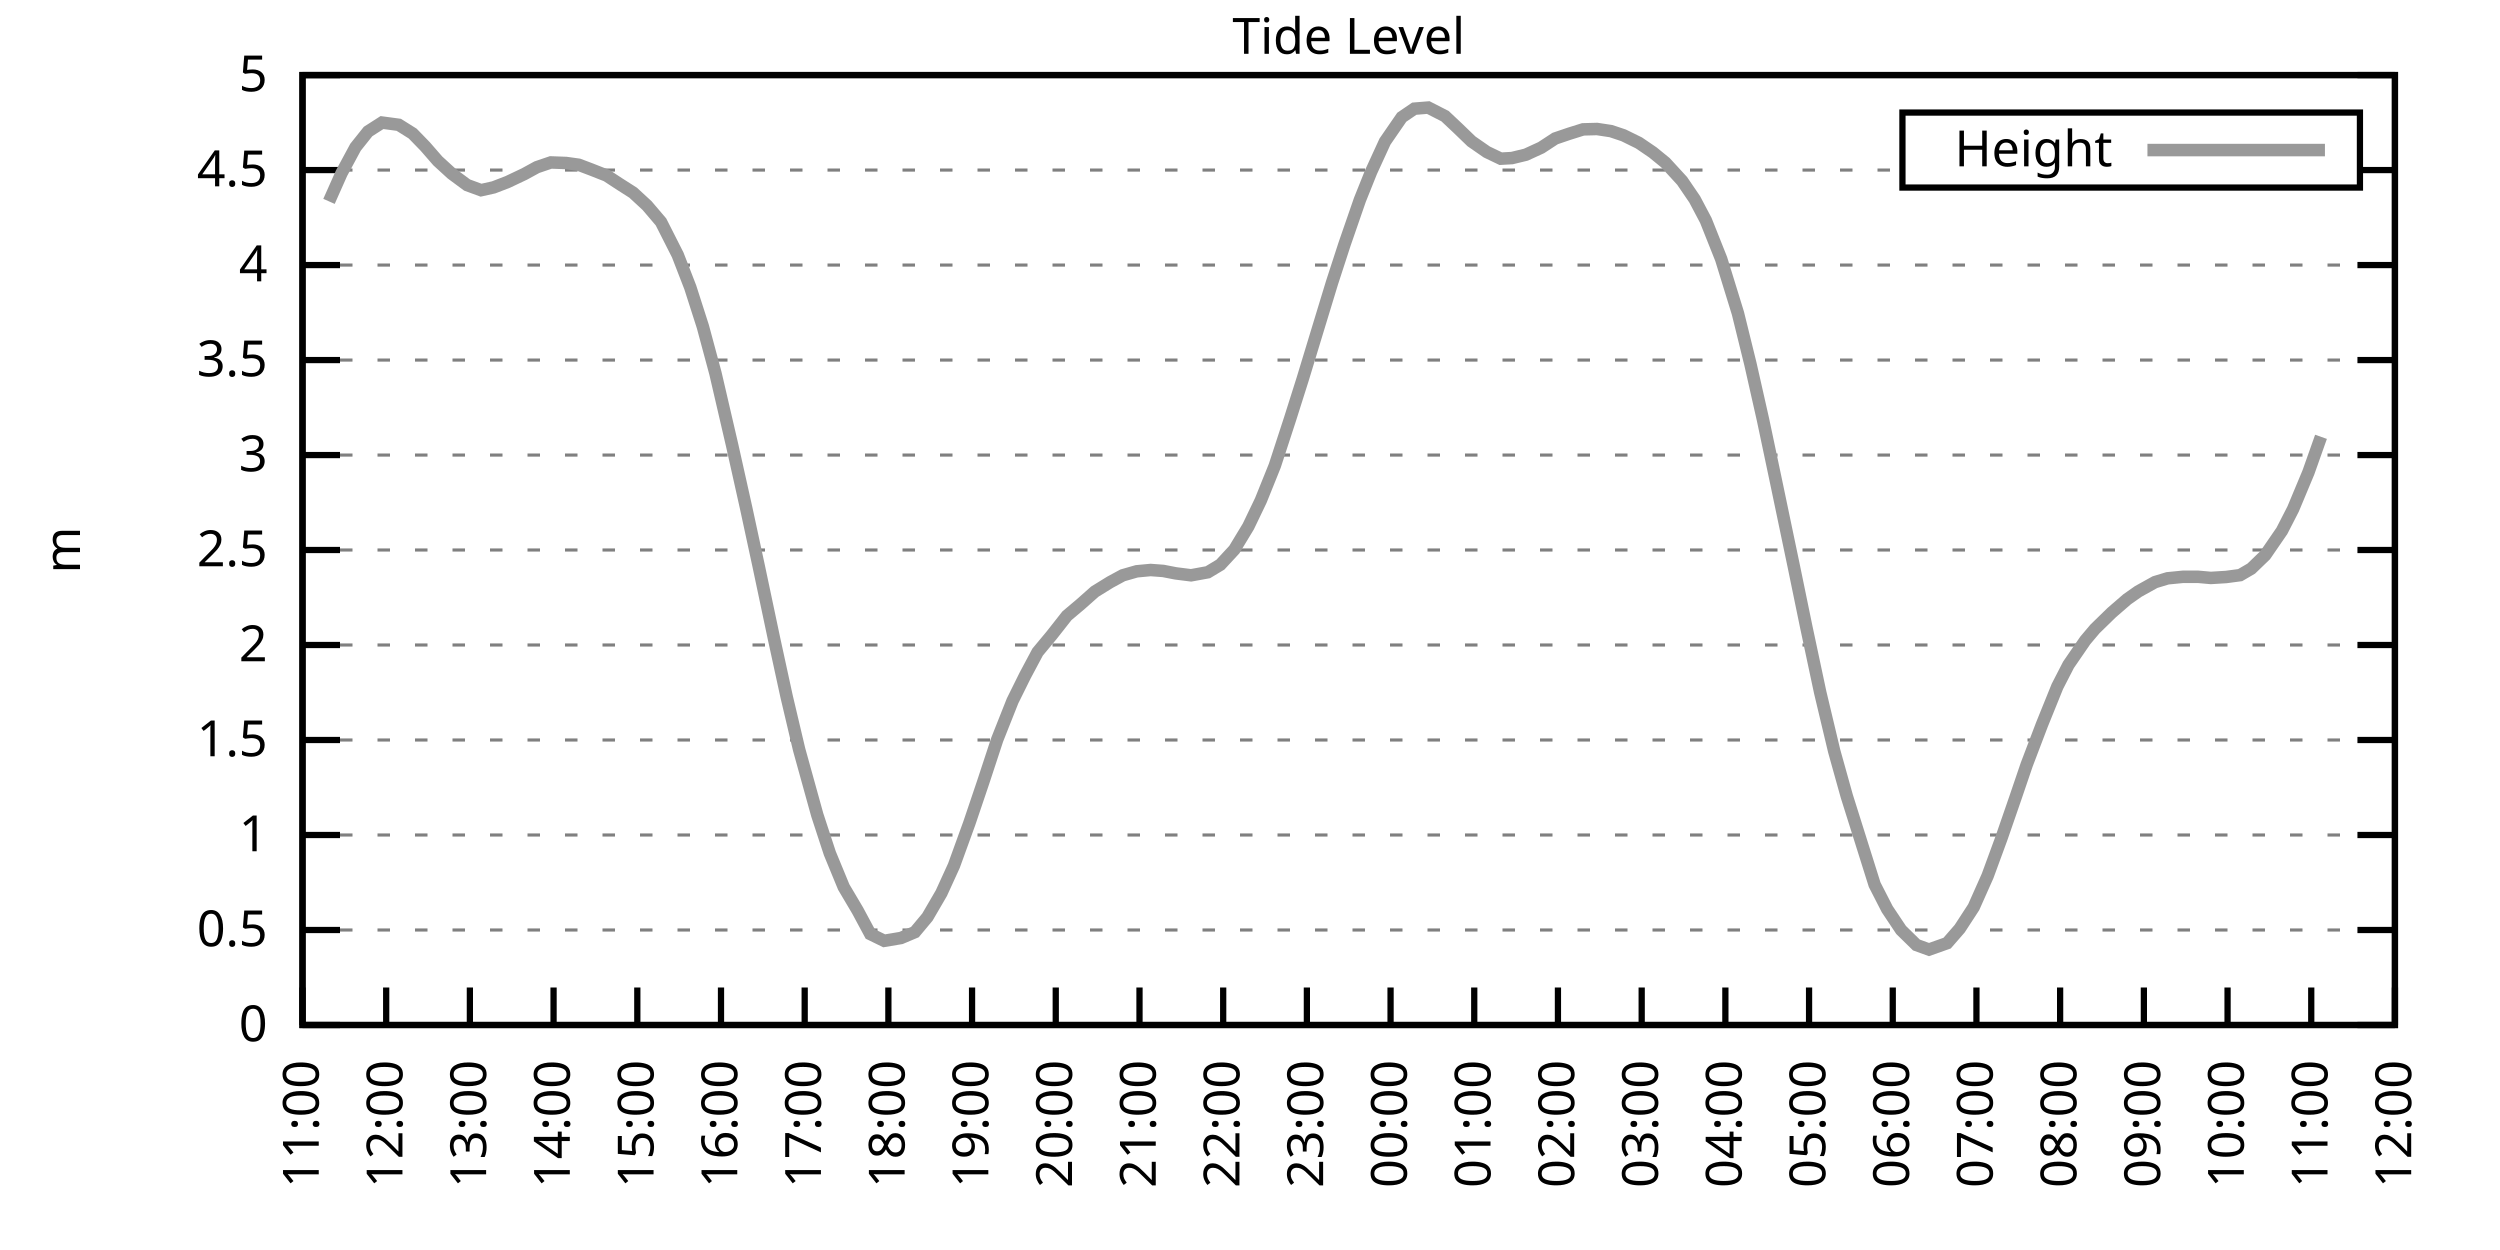
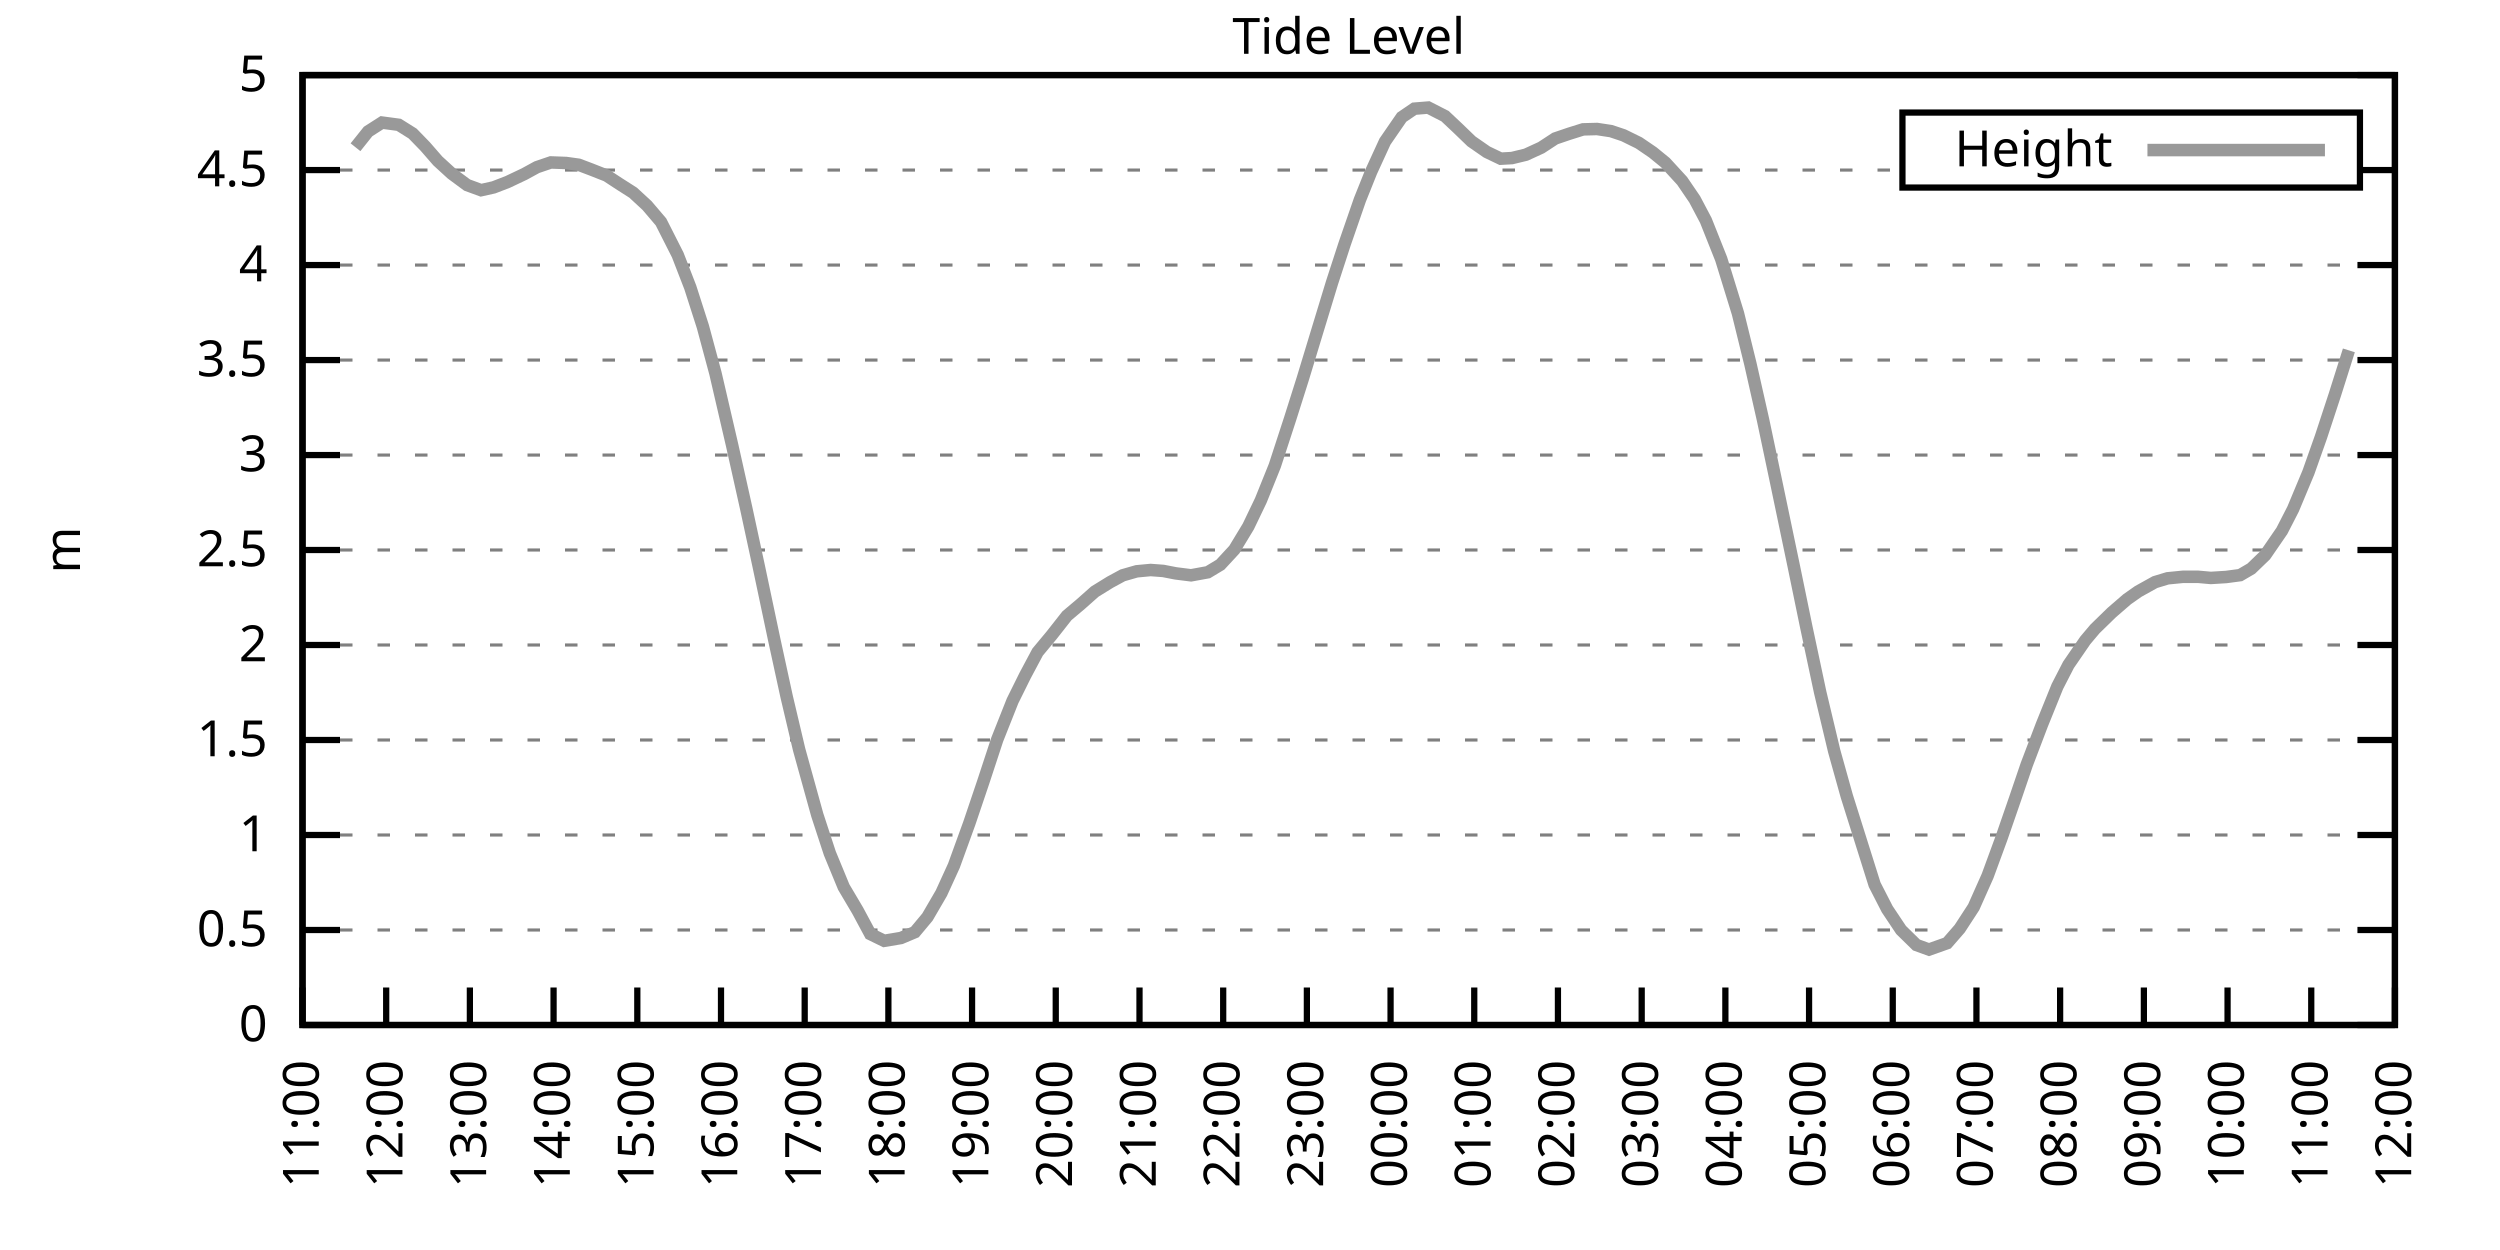
<svg xmlns="http://www.w3.org/2000/svg" xmlns:xlink="http://www.w3.org/1999/xlink" width="400" height="200" viewBox="0 0 400 200">
  <g id="gnuplot_canvas">
    <rect x="0" y="0" width="400" height="200" fill="none" />
    <defs>
      <circle id="gpDot" r="0.5" stroke-width="0.5" stroke="currentColor" />
      <path id="gpPt0" stroke-width="0.333" stroke="currentColor" d="M-1,0 h2 M0,-1 v2" />
      <path id="gpPt1" stroke-width="0.333" stroke="currentColor" d="M-1,-1 L1,1 M1,-1 L-1,1" />
      <path id="gpPt2" stroke-width="0.333" stroke="currentColor" d="M-1,0 L1,0 M0,-1 L0,1 M-1,-1 L1,1 M-1,1 L1,-1" />
      <rect id="gpPt3" stroke-width="0.333" stroke="currentColor" x="-1" y="-1" width="2" height="2" />
      <rect id="gpPt4" stroke-width="0.333" stroke="currentColor" fill="currentColor" x="-1" y="-1" width="2" height="2" />
      <circle id="gpPt5" stroke-width="0.333" stroke="currentColor" cx="0" cy="0" r="1" />
      <use xlink:href="#gpPt5" id="gpPt6" fill="currentColor" stroke="none" />
      <path id="gpPt7" stroke-width="0.333" stroke="currentColor" d="M0,-1.33 L-1.33,0.67 L1.33,0.67 z" />
      <use xlink:href="#gpPt7" id="gpPt8" fill="currentColor" stroke="none" />
      <use xlink:href="#gpPt7" id="gpPt9" stroke="currentColor" transform="rotate(180)" />
      <use xlink:href="#gpPt9" id="gpPt10" fill="currentColor" stroke="none" />
      <use xlink:href="#gpPt3" id="gpPt11" stroke="currentColor" transform="rotate(45)" />
      <use xlink:href="#gpPt11" id="gpPt12" fill="currentColor" stroke="none" />
      <path id="gpPt13" stroke-width="0.333" stroke="currentColor" d="M0,1.330 L1.265,0.411 L0.782,-1.067 L-0.782,-1.076 L-1.265,0.411 z" />
      <use xlink:href="#gpPt13" id="gpPt14" fill="currentColor" stroke="none" />
      <filter id="textbox" filterUnits="objectBoundingBox" x="0" y="0" height="1" width="1">
        <feFlood flood-color="white" flood-opacity="1" result="bgnd" />
        <feComposite in="SourceGraphic" in2="bgnd" operator="atop" />
      </filter>
      <filter id="greybox" filterUnits="objectBoundingBox" x="0" y="0" height="1" width="1">
        <feFlood flood-color="lightgrey" flood-opacity="1" result="grey" />
        <feComposite in="SourceGraphic" in2="grey" operator="atop" />
      </filter>
    </defs>
    <g fill="none" color="white" stroke="currentColor" stroke-width="1.00" stroke-linecap="butt" stroke-linejoin="miter">
</g>
    <g fill="none" color="black" stroke="currentColor" stroke-width="1.00" stroke-linecap="butt" stroke-linejoin="miter">
      <g stroke="none" shape-rendering="crispEdges">
        <polygon fill="rgb(255, 255, 255)" points="48.40,164.00 383.18,164.00 383.18,12.02 48.40,12.02 " />
      </g>
    </g>
    <g fill="none" color="black" stroke="currentColor" stroke-width="1.00" stroke-linecap="butt" stroke-linejoin="miter">
</g>
    <g fill="none" color="black" stroke="black" stroke-width="0.50" stroke-linecap="butt" stroke-linejoin="miter">
</g>
    <g fill="none" color="gray" stroke="currentColor" stroke-width="0.50" stroke-linecap="butt" stroke-linejoin="miter">
      <path stroke="gray" stroke-dasharray="2,4" class="gridline" d="M48.40,164.00 L383.19,164.00  " />
    </g>
    <g fill="none" color="gray" stroke="gray" stroke-width="1.00" stroke-linecap="butt" stroke-linejoin="miter">
</g>
    <g fill="none" color="black" stroke="currentColor" stroke-width="1.00" stroke-linecap="butt" stroke-linejoin="miter">
      <path stroke="black" d="M48.40,164.00 L54.40,164.00 M383.19,164.00 L377.19,164.00  " />
      <g transform="translate(42.80,166.60)" stroke="none" fill="black" font-family="Sans" font-size="8.00" text-anchor="end">
        <text>
          <tspan font-family="Sans"> 0</tspan>
        </text>
      </g>
    </g>
    <g fill="none" color="black" stroke="currentColor" stroke-width="1.00" stroke-linecap="butt" stroke-linejoin="miter">
</g>
    <g fill="none" color="black" stroke="black" stroke-width="0.50" stroke-linecap="butt" stroke-linejoin="miter">
</g>
    <g fill="none" color="gray" stroke="currentColor" stroke-width="0.50" stroke-linecap="butt" stroke-linejoin="miter">
      <path stroke="gray" stroke-dasharray="2,4" class="gridline" d="M48.40,148.80 L383.19,148.80  " />
    </g>
    <g fill="none" color="gray" stroke="gray" stroke-width="1.00" stroke-linecap="butt" stroke-linejoin="miter">
</g>
    <g fill="none" color="black" stroke="currentColor" stroke-width="1.00" stroke-linecap="butt" stroke-linejoin="miter">
      <path stroke="black" d="M48.40,148.80 L54.40,148.80 M383.19,148.80 L377.19,148.80  " />
      <g transform="translate(42.80,151.40)" stroke="none" fill="black" font-family="Sans" font-size="8.00" text-anchor="end">
        <text>
          <tspan font-family="Sans"> 0.5</tspan>
        </text>
      </g>
    </g>
    <g fill="none" color="black" stroke="currentColor" stroke-width="1.00" stroke-linecap="butt" stroke-linejoin="miter">
</g>
    <g fill="none" color="black" stroke="black" stroke-width="0.50" stroke-linecap="butt" stroke-linejoin="miter">
</g>
    <g fill="none" color="gray" stroke="currentColor" stroke-width="0.50" stroke-linecap="butt" stroke-linejoin="miter">
      <path stroke="gray" stroke-dasharray="2,4" class="gridline" d="M48.40,133.60 L383.19,133.60  " />
    </g>
    <g fill="none" color="gray" stroke="gray" stroke-width="1.00" stroke-linecap="butt" stroke-linejoin="miter">
</g>
    <g fill="none" color="black" stroke="currentColor" stroke-width="1.00" stroke-linecap="butt" stroke-linejoin="miter">
      <path stroke="black" d="M48.40,133.60 L54.40,133.60 M383.19,133.60 L377.19,133.60  " />
      <g transform="translate(42.80,136.20)" stroke="none" fill="black" font-family="Sans" font-size="8.00" text-anchor="end">
        <text>
          <tspan font-family="Sans"> 1</tspan>
        </text>
      </g>
    </g>
    <g fill="none" color="black" stroke="currentColor" stroke-width="1.00" stroke-linecap="butt" stroke-linejoin="miter">
</g>
    <g fill="none" color="black" stroke="black" stroke-width="0.50" stroke-linecap="butt" stroke-linejoin="miter">
</g>
    <g fill="none" color="gray" stroke="currentColor" stroke-width="0.50" stroke-linecap="butt" stroke-linejoin="miter">
      <path stroke="gray" stroke-dasharray="2,4" class="gridline" d="M48.40,118.40 L383.19,118.40  " />
    </g>
    <g fill="none" color="gray" stroke="gray" stroke-width="1.00" stroke-linecap="butt" stroke-linejoin="miter">
</g>
    <g fill="none" color="black" stroke="currentColor" stroke-width="1.00" stroke-linecap="butt" stroke-linejoin="miter">
      <path stroke="black" d="M48.40,118.40 L54.40,118.40 M383.19,118.40 L377.19,118.40  " />
      <g transform="translate(42.80,121.00)" stroke="none" fill="black" font-family="Sans" font-size="8.00" text-anchor="end">
        <text>
          <tspan font-family="Sans"> 1.5</tspan>
        </text>
      </g>
    </g>
    <g fill="none" color="black" stroke="currentColor" stroke-width="1.00" stroke-linecap="butt" stroke-linejoin="miter">
</g>
    <g fill="none" color="black" stroke="black" stroke-width="0.50" stroke-linecap="butt" stroke-linejoin="miter">
</g>
    <g fill="none" color="gray" stroke="currentColor" stroke-width="0.50" stroke-linecap="butt" stroke-linejoin="miter">
      <path stroke="gray" stroke-dasharray="2,4" class="gridline" d="M48.40,103.20 L383.19,103.20  " />
    </g>
    <g fill="none" color="gray" stroke="gray" stroke-width="1.00" stroke-linecap="butt" stroke-linejoin="miter">
</g>
    <g fill="none" color="black" stroke="currentColor" stroke-width="1.00" stroke-linecap="butt" stroke-linejoin="miter">
      <path stroke="black" d="M48.40,103.20 L54.40,103.20 M383.19,103.20 L377.19,103.20  " />
      <g transform="translate(42.80,105.80)" stroke="none" fill="black" font-family="Sans" font-size="8.00" text-anchor="end">
        <text>
          <tspan font-family="Sans"> 2</tspan>
        </text>
      </g>
    </g>
    <g fill="none" color="black" stroke="currentColor" stroke-width="1.00" stroke-linecap="butt" stroke-linejoin="miter">
</g>
    <g fill="none" color="black" stroke="black" stroke-width="0.50" stroke-linecap="butt" stroke-linejoin="miter">
</g>
    <g fill="none" color="gray" stroke="currentColor" stroke-width="0.50" stroke-linecap="butt" stroke-linejoin="miter">
      <path stroke="gray" stroke-dasharray="2,4" class="gridline" d="M48.40,88.00 L383.19,88.00  " />
    </g>
    <g fill="none" color="gray" stroke="gray" stroke-width="1.00" stroke-linecap="butt" stroke-linejoin="miter">
</g>
    <g fill="none" color="black" stroke="currentColor" stroke-width="1.00" stroke-linecap="butt" stroke-linejoin="miter">
      <path stroke="black" d="M48.40,88.00 L54.40,88.00 M383.19,88.00 L377.19,88.00  " />
      <g transform="translate(42.80,90.60)" stroke="none" fill="black" font-family="Sans" font-size="8.00" text-anchor="end">
        <text>
          <tspan font-family="Sans"> 2.5</tspan>
        </text>
      </g>
    </g>
    <g fill="none" color="black" stroke="currentColor" stroke-width="1.00" stroke-linecap="butt" stroke-linejoin="miter">
</g>
    <g fill="none" color="black" stroke="black" stroke-width="0.50" stroke-linecap="butt" stroke-linejoin="miter">
</g>
    <g fill="none" color="gray" stroke="currentColor" stroke-width="0.50" stroke-linecap="butt" stroke-linejoin="miter">
      <path stroke="gray" stroke-dasharray="2,4" class="gridline" d="M48.40,72.81 L383.19,72.81  " />
    </g>
    <g fill="none" color="gray" stroke="gray" stroke-width="1.00" stroke-linecap="butt" stroke-linejoin="miter">
</g>
    <g fill="none" color="black" stroke="currentColor" stroke-width="1.00" stroke-linecap="butt" stroke-linejoin="miter">
      <path stroke="black" d="M48.40,72.81 L54.40,72.81 M383.19,72.81 L377.19,72.81  " />
      <g transform="translate(42.80,75.41)" stroke="none" fill="black" font-family="Sans" font-size="8.00" text-anchor="end">
        <text>
          <tspan font-family="Sans"> 3</tspan>
        </text>
      </g>
    </g>
    <g fill="none" color="black" stroke="currentColor" stroke-width="1.00" stroke-linecap="butt" stroke-linejoin="miter">
</g>
    <g fill="none" color="black" stroke="black" stroke-width="0.50" stroke-linecap="butt" stroke-linejoin="miter">
</g>
    <g fill="none" color="gray" stroke="currentColor" stroke-width="0.50" stroke-linecap="butt" stroke-linejoin="miter">
      <path stroke="gray" stroke-dasharray="2,4" class="gridline" d="M48.40,57.61 L383.19,57.61  " />
    </g>
    <g fill="none" color="gray" stroke="gray" stroke-width="1.00" stroke-linecap="butt" stroke-linejoin="miter">
</g>
    <g fill="none" color="black" stroke="currentColor" stroke-width="1.00" stroke-linecap="butt" stroke-linejoin="miter">
      <path stroke="black" d="M48.40,57.61 L54.40,57.61 M383.19,57.61 L377.19,57.61  " />
      <g transform="translate(42.80,60.21)" stroke="none" fill="black" font-family="Sans" font-size="8.00" text-anchor="end">
        <text>
          <tspan font-family="Sans"> 3.5</tspan>
        </text>
      </g>
    </g>
    <g fill="none" color="black" stroke="currentColor" stroke-width="1.00" stroke-linecap="butt" stroke-linejoin="miter">
</g>
    <g fill="none" color="black" stroke="black" stroke-width="0.50" stroke-linecap="butt" stroke-linejoin="miter">
</g>
    <g fill="none" color="gray" stroke="currentColor" stroke-width="0.50" stroke-linecap="butt" stroke-linejoin="miter">
      <path stroke="gray" stroke-dasharray="2,4" class="gridline" d="M48.40,42.41 L383.19,42.41  " />
    </g>
    <g fill="none" color="gray" stroke="gray" stroke-width="1.00" stroke-linecap="butt" stroke-linejoin="miter">
</g>
    <g fill="none" color="black" stroke="currentColor" stroke-width="1.00" stroke-linecap="butt" stroke-linejoin="miter">
      <path stroke="black" d="M48.40,42.41 L54.40,42.41 M383.19,42.41 L377.19,42.41  " />
      <g transform="translate(42.80,45.01)" stroke="none" fill="black" font-family="Sans" font-size="8.00" text-anchor="end">
        <text>
          <tspan font-family="Sans"> 4</tspan>
        </text>
      </g>
    </g>
    <g fill="none" color="black" stroke="currentColor" stroke-width="1.00" stroke-linecap="butt" stroke-linejoin="miter">
</g>
    <g fill="none" color="black" stroke="black" stroke-width="0.50" stroke-linecap="butt" stroke-linejoin="miter">
</g>
    <g fill="none" color="gray" stroke="currentColor" stroke-width="0.50" stroke-linecap="butt" stroke-linejoin="miter">
      <path stroke="gray" stroke-dasharray="2,4" class="gridline" d="M48.40,27.21 L304.39,27.21 M377.59,27.21 L383.19,27.21  " />
    </g>
    <g fill="none" color="gray" stroke="gray" stroke-width="1.00" stroke-linecap="butt" stroke-linejoin="miter">
</g>
    <g fill="none" color="black" stroke="currentColor" stroke-width="1.00" stroke-linecap="butt" stroke-linejoin="miter">
      <path stroke="black" d="M48.40,27.21 L54.40,27.21 M383.19,27.21 L377.19,27.21  " />
      <g transform="translate(42.80,29.81)" stroke="none" fill="black" font-family="Sans" font-size="8.00" text-anchor="end">
        <text>
          <tspan font-family="Sans"> 4.5</tspan>
        </text>
      </g>
    </g>
    <g fill="none" color="black" stroke="currentColor" stroke-width="1.00" stroke-linecap="butt" stroke-linejoin="miter">
</g>
    <g fill="none" color="black" stroke="black" stroke-width="0.50" stroke-linecap="butt" stroke-linejoin="miter">
</g>
    <g fill="none" color="gray" stroke="currentColor" stroke-width="0.50" stroke-linecap="butt" stroke-linejoin="miter">
      <path stroke="gray" stroke-dasharray="2,4" class="gridline" d="M48.40,12.01 L383.19,12.01  " />
    </g>
    <g fill="none" color="gray" stroke="gray" stroke-width="1.00" stroke-linecap="butt" stroke-linejoin="miter">
</g>
    <g fill="none" color="black" stroke="currentColor" stroke-width="1.00" stroke-linecap="butt" stroke-linejoin="miter">
      <path stroke="black" d="M48.40,12.01 L54.40,12.01 M383.19,12.01 L377.19,12.01  " />
      <g transform="translate(42.80,14.61)" stroke="none" fill="black" font-family="Sans" font-size="8.00" text-anchor="end">
        <text>
          <tspan font-family="Sans"> 5</tspan>
        </text>
      </g>
    </g>
    <g fill="none" color="black" stroke="currentColor" stroke-width="1.00" stroke-linecap="butt" stroke-linejoin="miter">
      <path stroke="black" d="M48.40,164.00 L48.40,158.00  " />
      <g transform="translate(51.00,169.60) rotate(270.00)" stroke="none" fill="black" font-family="Sans" font-size="8.00" text-anchor="end">
        <text>
          <tspan font-family="Sans">11:00</tspan>
        </text>
      </g>
    </g>
    <g fill="none" color="black" stroke="currentColor" stroke-width="1.00" stroke-linecap="butt" stroke-linejoin="miter">
      <path stroke="black" d="M61.79,164.00 L61.79,158.00  " />
      <g transform="translate(64.39,169.60) rotate(270.00)" stroke="none" fill="black" font-family="Sans" font-size="8.00" text-anchor="end">
        <text>
          <tspan font-family="Sans">12:00</tspan>
        </text>
      </g>
    </g>
    <g fill="none" color="black" stroke="currentColor" stroke-width="1.00" stroke-linecap="butt" stroke-linejoin="miter">
      <path stroke="black" d="M75.18,164.00 L75.18,158.00  " />
      <g transform="translate(77.78,169.60) rotate(270.00)" stroke="none" fill="black" font-family="Sans" font-size="8.00" text-anchor="end">
        <text>
          <tspan font-family="Sans">13:00</tspan>
        </text>
      </g>
    </g>
    <g fill="none" color="black" stroke="currentColor" stroke-width="1.00" stroke-linecap="butt" stroke-linejoin="miter">
      <path stroke="black" d="M88.57,164.00 L88.57,158.00  " />
      <g transform="translate(91.17,169.60) rotate(270.00)" stroke="none" fill="black" font-family="Sans" font-size="8.00" text-anchor="end">
        <text>
          <tspan font-family="Sans">14:00</tspan>
        </text>
      </g>
    </g>
    <g fill="none" color="black" stroke="currentColor" stroke-width="1.00" stroke-linecap="butt" stroke-linejoin="miter">
      <path stroke="black" d="M101.97,164.00 L101.97,158.00  " />
      <g transform="translate(104.57,169.60) rotate(270.00)" stroke="none" fill="black" font-family="Sans" font-size="8.00" text-anchor="end">
        <text>
          <tspan font-family="Sans">15:00</tspan>
        </text>
      </g>
    </g>
    <g fill="none" color="black" stroke="currentColor" stroke-width="1.00" stroke-linecap="butt" stroke-linejoin="miter">
      <path stroke="black" d="M115.36,164.00 L115.36,158.00  " />
      <g transform="translate(117.96,169.60) rotate(270.00)" stroke="none" fill="black" font-family="Sans" font-size="8.00" text-anchor="end">
        <text>
          <tspan font-family="Sans">16:00</tspan>
        </text>
      </g>
    </g>
    <g fill="none" color="black" stroke="currentColor" stroke-width="1.00" stroke-linecap="butt" stroke-linejoin="miter">
      <path stroke="black" d="M128.75,164.00 L128.75,158.00  " />
      <g transform="translate(131.35,169.60) rotate(270.00)" stroke="none" fill="black" font-family="Sans" font-size="8.00" text-anchor="end">
        <text>
          <tspan font-family="Sans">17:00</tspan>
        </text>
      </g>
    </g>
    <g fill="none" color="black" stroke="currentColor" stroke-width="1.00" stroke-linecap="butt" stroke-linejoin="miter">
      <path stroke="black" d="M142.14,164.00 L142.14,158.00  " />
      <g transform="translate(144.74,169.60) rotate(270.00)" stroke="none" fill="black" font-family="Sans" font-size="8.00" text-anchor="end">
        <text>
          <tspan font-family="Sans">18:00</tspan>
        </text>
      </g>
    </g>
    <g fill="none" color="black" stroke="currentColor" stroke-width="1.00" stroke-linecap="butt" stroke-linejoin="miter">
      <path stroke="black" d="M155.53,164.00 L155.53,158.00  " />
      <g transform="translate(158.13,169.60) rotate(270.00)" stroke="none" fill="black" font-family="Sans" font-size="8.00" text-anchor="end">
        <text>
          <tspan font-family="Sans">19:00</tspan>
        </text>
      </g>
    </g>
    <g fill="none" color="black" stroke="currentColor" stroke-width="1.00" stroke-linecap="butt" stroke-linejoin="miter">
      <path stroke="black" d="M168.92,164.00 L168.92,158.00  " />
      <g transform="translate(171.52,169.60) rotate(270.00)" stroke="none" fill="black" font-family="Sans" font-size="8.00" text-anchor="end">
        <text>
          <tspan font-family="Sans">20:00</tspan>
        </text>
      </g>
    </g>
    <g fill="none" color="black" stroke="currentColor" stroke-width="1.00" stroke-linecap="butt" stroke-linejoin="miter">
      <path stroke="black" d="M182.32,164.00 L182.32,158.00  " />
      <g transform="translate(184.92,169.60) rotate(270.00)" stroke="none" fill="black" font-family="Sans" font-size="8.00" text-anchor="end">
        <text>
          <tspan font-family="Sans">21:00</tspan>
        </text>
      </g>
    </g>
    <g fill="none" color="black" stroke="currentColor" stroke-width="1.00" stroke-linecap="butt" stroke-linejoin="miter">
      <path stroke="black" d="M195.71,164.00 L195.71,158.00  " />
      <g transform="translate(198.31,169.60) rotate(270.00)" stroke="none" fill="black" font-family="Sans" font-size="8.00" text-anchor="end">
        <text>
          <tspan font-family="Sans">22:00</tspan>
        </text>
      </g>
    </g>
    <g fill="none" color="black" stroke="currentColor" stroke-width="1.00" stroke-linecap="butt" stroke-linejoin="miter">
      <path stroke="black" d="M209.10,164.00 L209.10,158.00  " />
      <g transform="translate(211.70,169.60) rotate(270.00)" stroke="none" fill="black" font-family="Sans" font-size="8.00" text-anchor="end">
        <text>
          <tspan font-family="Sans">23:00</tspan>
        </text>
      </g>
    </g>
    <g fill="none" color="black" stroke="currentColor" stroke-width="1.00" stroke-linecap="butt" stroke-linejoin="miter">
      <path stroke="black" d="M222.49,164.00 L222.49,158.00  " />
      <g transform="translate(225.09,169.60) rotate(270.00)" stroke="none" fill="black" font-family="Sans" font-size="8.00" text-anchor="end">
        <text>
          <tspan font-family="Sans">00:00</tspan>
        </text>
      </g>
    </g>
    <g fill="none" color="black" stroke="currentColor" stroke-width="1.00" stroke-linecap="butt" stroke-linejoin="miter">
      <path stroke="black" d="M235.88,164.00 L235.88,158.00  " />
      <g transform="translate(238.48,169.60) rotate(270.00)" stroke="none" fill="black" font-family="Sans" font-size="8.00" text-anchor="end">
        <text>
          <tspan font-family="Sans">01:00</tspan>
        </text>
      </g>
    </g>
    <g fill="none" color="black" stroke="currentColor" stroke-width="1.00" stroke-linecap="butt" stroke-linejoin="miter">
      <path stroke="black" d="M249.27,164.00 L249.27,158.00  " />
      <g transform="translate(251.87,169.60) rotate(270.00)" stroke="none" fill="black" font-family="Sans" font-size="8.00" text-anchor="end">
        <text>
          <tspan font-family="Sans">02:00</tspan>
        </text>
      </g>
    </g>
    <g fill="none" color="black" stroke="currentColor" stroke-width="1.00" stroke-linecap="butt" stroke-linejoin="miter">
      <path stroke="black" d="M262.67,164.00 L262.67,158.00  " />
      <g transform="translate(265.27,169.60) rotate(270.00)" stroke="none" fill="black" font-family="Sans" font-size="8.00" text-anchor="end">
        <text>
          <tspan font-family="Sans">03:00</tspan>
        </text>
      </g>
    </g>
    <g fill="none" color="black" stroke="currentColor" stroke-width="1.00" stroke-linecap="butt" stroke-linejoin="miter">
      <path stroke="black" d="M276.06,164.00 L276.06,158.00  " />
      <g transform="translate(278.66,169.60) rotate(270.00)" stroke="none" fill="black" font-family="Sans" font-size="8.00" text-anchor="end">
        <text>
          <tspan font-family="Sans">04:00</tspan>
        </text>
      </g>
    </g>
    <g fill="none" color="black" stroke="currentColor" stroke-width="1.00" stroke-linecap="butt" stroke-linejoin="miter">
      <path stroke="black" d="M289.45,164.00 L289.45,158.00  " />
      <g transform="translate(292.05,169.60) rotate(270.00)" stroke="none" fill="black" font-family="Sans" font-size="8.00" text-anchor="end">
        <text>
          <tspan font-family="Sans">05:00</tspan>
        </text>
      </g>
    </g>
    <g fill="none" color="black" stroke="currentColor" stroke-width="1.00" stroke-linecap="butt" stroke-linejoin="miter">
      <path stroke="black" d="M302.84,164.00 L302.84,158.00  " />
      <g transform="translate(305.44,169.60) rotate(270.00)" stroke="none" fill="black" font-family="Sans" font-size="8.00" text-anchor="end">
        <text>
          <tspan font-family="Sans">06:00</tspan>
        </text>
      </g>
    </g>
    <g fill="none" color="black" stroke="currentColor" stroke-width="1.00" stroke-linecap="butt" stroke-linejoin="miter">
      <path stroke="black" d="M316.23,164.00 L316.23,158.00  " />
      <g transform="translate(318.83,169.60) rotate(270.00)" stroke="none" fill="black" font-family="Sans" font-size="8.00" text-anchor="end">
        <text>
          <tspan font-family="Sans">07:00</tspan>
        </text>
      </g>
    </g>
    <g fill="none" color="black" stroke="currentColor" stroke-width="1.00" stroke-linecap="butt" stroke-linejoin="miter">
      <path stroke="black" d="M329.62,164.00 L329.62,158.00  " />
      <g transform="translate(332.22,169.60) rotate(270.00)" stroke="none" fill="black" font-family="Sans" font-size="8.00" text-anchor="end">
        <text>
          <tspan font-family="Sans">08:00</tspan>
        </text>
      </g>
    </g>
    <g fill="none" color="black" stroke="currentColor" stroke-width="1.00" stroke-linecap="butt" stroke-linejoin="miter">
      <path stroke="black" d="M343.02,164.00 L343.02,158.00  " />
      <g transform="translate(345.62,169.60) rotate(270.00)" stroke="none" fill="black" font-family="Sans" font-size="8.00" text-anchor="end">
        <text>
          <tspan font-family="Sans">09:00</tspan>
        </text>
      </g>
    </g>
    <g fill="none" color="black" stroke="currentColor" stroke-width="1.00" stroke-linecap="butt" stroke-linejoin="miter">
      <path stroke="black" d="M356.41,164.00 L356.41,158.00  " />
      <g transform="translate(359.01,169.60) rotate(270.00)" stroke="none" fill="black" font-family="Sans" font-size="8.00" text-anchor="end">
        <text>
          <tspan font-family="Sans">10:00</tspan>
        </text>
      </g>
    </g>
    <g fill="none" color="black" stroke="currentColor" stroke-width="1.00" stroke-linecap="butt" stroke-linejoin="miter">
      <path stroke="black" d="M369.80,164.00 L369.80,158.00  " />
      <g transform="translate(372.40,169.60) rotate(270.00)" stroke="none" fill="black" font-family="Sans" font-size="8.00" text-anchor="end">
        <text>
          <tspan font-family="Sans">11:00</tspan>
        </text>
      </g>
    </g>
    <g fill="none" color="black" stroke="currentColor" stroke-width="1.00" stroke-linecap="butt" stroke-linejoin="miter">
      <path stroke="black" d="M383.19,164.00 L383.19,158.00  " />
      <g transform="translate(385.79,169.60) rotate(270.00)" stroke="none" fill="black" font-family="Sans" font-size="8.00" text-anchor="end">
        <text>
          <tspan font-family="Sans">12:00</tspan>
        </text>
      </g>
    </g>
    <g fill="none" color="black" stroke="currentColor" stroke-width="1.00" stroke-linecap="butt" stroke-linejoin="miter">
</g>
    <g fill="none" color="black" stroke="currentColor" stroke-width="1.00" stroke-linecap="butt" stroke-linejoin="miter">
      <path stroke="black" d="M48.40,12.01 L48.40,164.00 L383.19,164.00 L383.19,12.01 L48.40,12.01 Z  " />
    </g>
    <g fill="none" color="black" stroke="currentColor" stroke-width="1.00" stroke-linecap="butt" stroke-linejoin="miter">
</g>
    <g fill="none" color="black" stroke="currentColor" stroke-width="1.00" stroke-linecap="butt" stroke-linejoin="miter">
      <path stroke="black" d="M304.39,30.01 L304.39,18.01 L377.59,18.01 L377.59,30.01 L304.39,30.01 Z  " />
    </g>
    <g id="Tide_level_plot_1">
      <g fill="none" color="white" stroke="black" stroke-width="2.00" stroke-linecap="butt" stroke-linejoin="miter">
</g>
      <g fill="none" color="black" stroke="currentColor" stroke-width="2.00" stroke-linecap="butt" stroke-linejoin="miter">
        <g transform="translate(337.99,26.61)" stroke="none" fill="black" font-family="Sans" font-size="8.00" text-anchor="end">
          <text>
            <tspan font-family="Sans">Height</tspan>
          </text>
        </g>
      </g>
      <g fill="none" color="black" stroke="currentColor" stroke-width="2.00" stroke-linecap="butt" stroke-linejoin="miter">
-         <path stroke="rgb(153, 153, 153)" d="M343.59,24.01 L371.99,24.01 M52.64,32.22 L54.65,27.70 L56.88,23.56 L58.89,21.04 L61.12,19.61 L63.80,19.97   L66.03,21.37 L68.04,23.44 L70.05,25.75 L72.28,27.79 L74.74,29.61 L76.97,30.43 L78.98,29.98 L81.21,29.12   L83.89,27.85 L85.90,26.75 L88.13,25.99 L90.58,26.08 L92.59,26.36 L94.60,27.12 L97.06,28.09 L99.06,29.40   L101.30,30.83 L103.53,32.89 L105.76,35.51 L108.44,40.80 L110.45,45.99 L112.46,52.26 L114.47,59.73 L117.14,71.23   L119.38,81.26 L121.38,90.53 L123.84,102.17 L125.85,111.41 L127.86,119.92 L130.76,130.38 L132.77,136.52 L135.00,141.93   L137.23,145.70 L139.24,149.44 L141.47,150.53 L144.15,150.08 L146.38,149.14 L148.39,146.73 L150.62,142.90 L152.63,138.50   L155.09,131.72 L157.32,125.12 L159.55,118.34 L162.01,112.14 L164.01,108.10 L166.02,104.33 L168.25,101.65 L170.71,98.52   L172.94,96.64 L175.17,94.66 L177.63,93.14 L179.64,92.05 L181.87,91.41 L184.10,91.20 L186.11,91.35 L188.12,91.74   L190.57,92.05 L193.25,91.56 L195.26,90.35 L197.49,87.94 L199.73,84.24 L201.73,80.07 L203.97,74.51 L206.42,67.00   L208.43,60.65 L210.88,52.59 L213.12,45.24 L215.13,39.06 L217.58,31.98 L219.37,27.51 L221.60,22.65 L224.28,18.76   L226.29,17.39 L228.52,17.21 L231.20,18.58 L233.20,20.46 L235.44,22.62 L237.89,24.32 L240.12,25.39 L241.91,25.29   L244.14,24.75 L246.60,23.62 L248.83,22.16 L251.06,21.40 L253.29,20.70 L255.52,20.64 L257.76,20.98 L259.76,21.65   L262.22,22.86 L264.45,24.38 L266.46,26.02 L269.14,28.94 L271.15,31.89 L272.93,35.26 L275.39,41.44 L278.07,50.13   L280.07,58.25 L282.08,67.15 L284.09,76.67 L286.99,90.53 L289.00,100.29 L291.23,110.77 L293.47,120.17 L295.48,127.37   L297.93,135.15 L299.94,141.54 L301.95,145.46 L304.18,148.80 L306.63,151.20 L308.64,151.93 L311.54,150.90 L313.55,148.59   L315.79,145.15 L318.02,140.14 L320.25,134.06 L322.48,127.61 L324.27,122.35 L326.72,115.91 L329.18,109.83 L330.96,106.37   L333.64,102.47 L335.20,100.62 L337.88,98.01 L340.34,95.88 L342.12,94.63 L344.80,93.14 L346.81,92.53 L349.26,92.29   L351.72,92.29 L353.73,92.47 L356.18,92.32 L358.42,92.02 L360.20,90.98 L362.43,88.83 L365.11,84.93 L366.90,81.44   L369.35,75.57 L371.36,69.89  " />
+         <path stroke="rgb(153, 153, 153)" d="M343.59,24.01 L371.99,24.01 M56.88,23.56 L58.89,21.04 L61.12,19.61 L63.80,19.97 L66.03,21.37 L68.04,23.44   L70.05,25.75 L72.28,27.79 L74.74,29.61 L76.97,30.43 L78.98,29.98 L81.21,29.12 L83.89,27.85 L85.90,26.75   L88.13,25.99 L90.58,26.08 L92.59,26.36 L94.60,27.12 L97.06,28.09 L99.06,29.40 L101.30,30.83 L103.53,32.89   L105.76,35.51 L108.44,40.80 L110.45,45.99 L112.46,52.26 L114.47,59.73 L117.14,71.23 L119.38,81.26 L121.38,90.53   L123.84,102.17 L125.85,111.41 L127.86,119.92 L130.76,130.38 L132.77,136.52 L135.00,141.93 L137.23,145.70 L139.24,149.44   L141.47,150.53 L144.15,150.08 L146.38,149.14 L148.39,146.73 L150.62,142.90 L152.63,138.50 L155.09,131.72 L157.32,125.12   L159.55,118.34 L162.01,112.14 L164.01,108.10 L166.02,104.33 L168.25,101.65 L170.71,98.52 L172.94,96.64 L175.17,94.66   L177.63,93.14 L179.64,92.05 L181.87,91.41 L184.10,91.20 L186.11,91.35 L188.12,91.74 L190.57,92.05 L193.25,91.56   L195.26,90.35 L197.49,87.94 L199.73,84.24 L201.73,80.07 L203.97,74.51 L206.42,67.00 L208.43,60.65 L210.88,52.59   L213.12,45.24 L215.13,39.06 L217.58,31.98 L219.37,27.51 L221.60,22.65 L224.28,18.76 L226.29,17.39 L228.52,17.21   L231.20,18.58 L233.20,20.46 L235.44,22.62 L237.89,24.32 L240.12,25.39 L241.91,25.29 L244.14,24.75 L246.60,23.62   L248.83,22.16 L251.06,21.40 L253.29,20.70 L255.52,20.64 L257.76,20.98 L259.76,21.65 L262.22,22.86 L264.45,24.38   L266.46,26.02 L269.14,28.94 L271.15,31.89 L272.93,35.26 L275.39,41.44 L278.07,50.13 L280.07,58.25 L282.08,67.15   L284.09,76.67 L286.99,90.53 L289.00,100.29 L291.23,110.77 L293.47,120.17 L295.48,127.37 L297.93,135.15 L299.94,141.54   L301.95,145.46 L304.18,148.80 L306.63,151.20 L308.64,151.93 L311.54,150.90 L313.55,148.59 L315.79,145.15 L318.02,140.14   L320.25,134.06 L322.48,127.61 L324.27,122.35 L326.72,115.91 L329.18,109.83 L330.96,106.37 L333.64,102.47 L335.20,100.62   L337.88,98.01 L340.34,95.88 L342.12,94.63 L344.80,93.14 L346.81,92.53 L349.26,92.29 L351.72,92.29 L353.73,92.47   L356.18,92.32 L358.42,92.02 L360.20,90.98 L362.43,88.83 L365.11,84.93 L366.90,81.44 L369.35,75.57 L371.36,69.89   L373.59,63.11 L375.82,56.06  " />
      </g>
    </g>
    <g fill="none" color="black" stroke="currentColor" stroke-width="2.00" stroke-linecap="butt" stroke-linejoin="miter">
</g>
    <g fill="none" color="black" stroke="black" stroke-width="1.00" stroke-linecap="butt" stroke-linejoin="miter">
</g>
    <g fill="none" color="black" stroke="currentColor" stroke-width="1.00" stroke-linecap="butt" stroke-linejoin="miter">
      <path stroke="black" d="M48.40,12.01 L48.40,164.00 L383.19,164.00 L383.19,12.01 L48.40,12.01 Z  " />
      <g transform="translate(12.80,88.01) rotate(270.00)" stroke="none" fill="black" font-family="Sans" font-size="8.00" text-anchor="middle">
        <text>
          <tspan font-family="Sans">m</tspan>
        </text>
      </g>
    </g>
    <g fill="none" color="black" stroke="currentColor" stroke-width="1.00" stroke-linecap="butt" stroke-linejoin="miter">
</g>
    <g fill="none" color="black" stroke="currentColor" stroke-width="1.00" stroke-linecap="butt" stroke-linejoin="miter">
      <g transform="translate(215.79,8.61)" stroke="none" fill="black" font-family="Sans" font-size="8.00" text-anchor="middle">
        <text>
          <tspan font-family="Sans">Tide Level</tspan>
        </text>
      </g>
    </g>
    <g fill="none" color="black" stroke="currentColor" stroke-width="1.00" stroke-linecap="butt" stroke-linejoin="miter">
</g>
  </g>
</svg>
